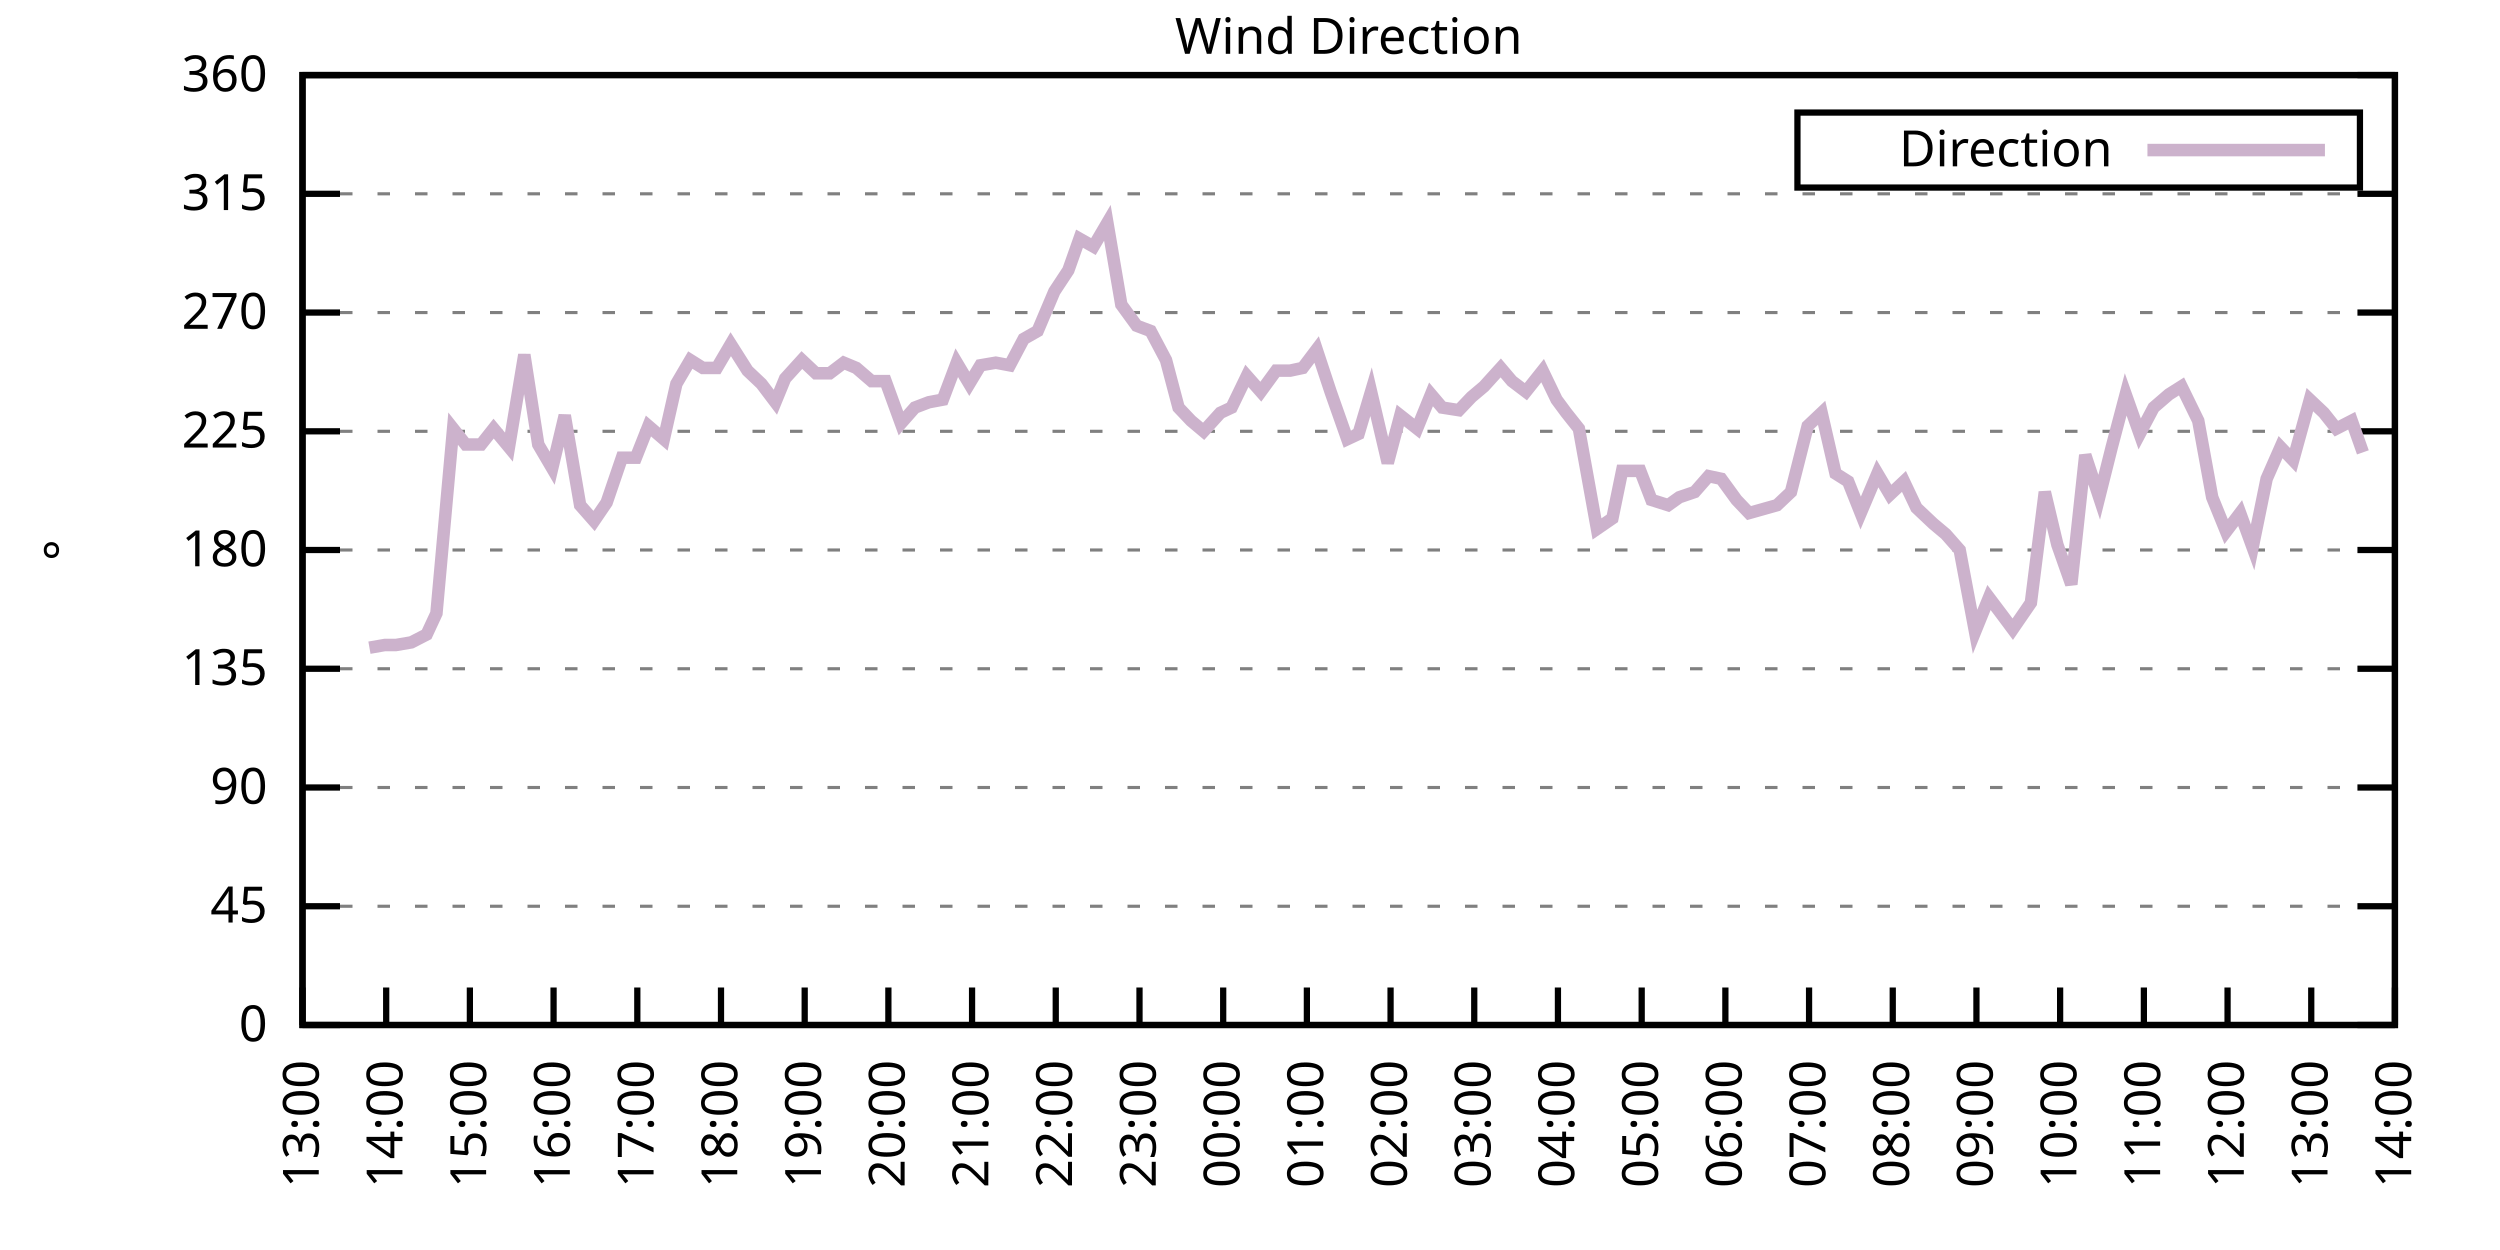
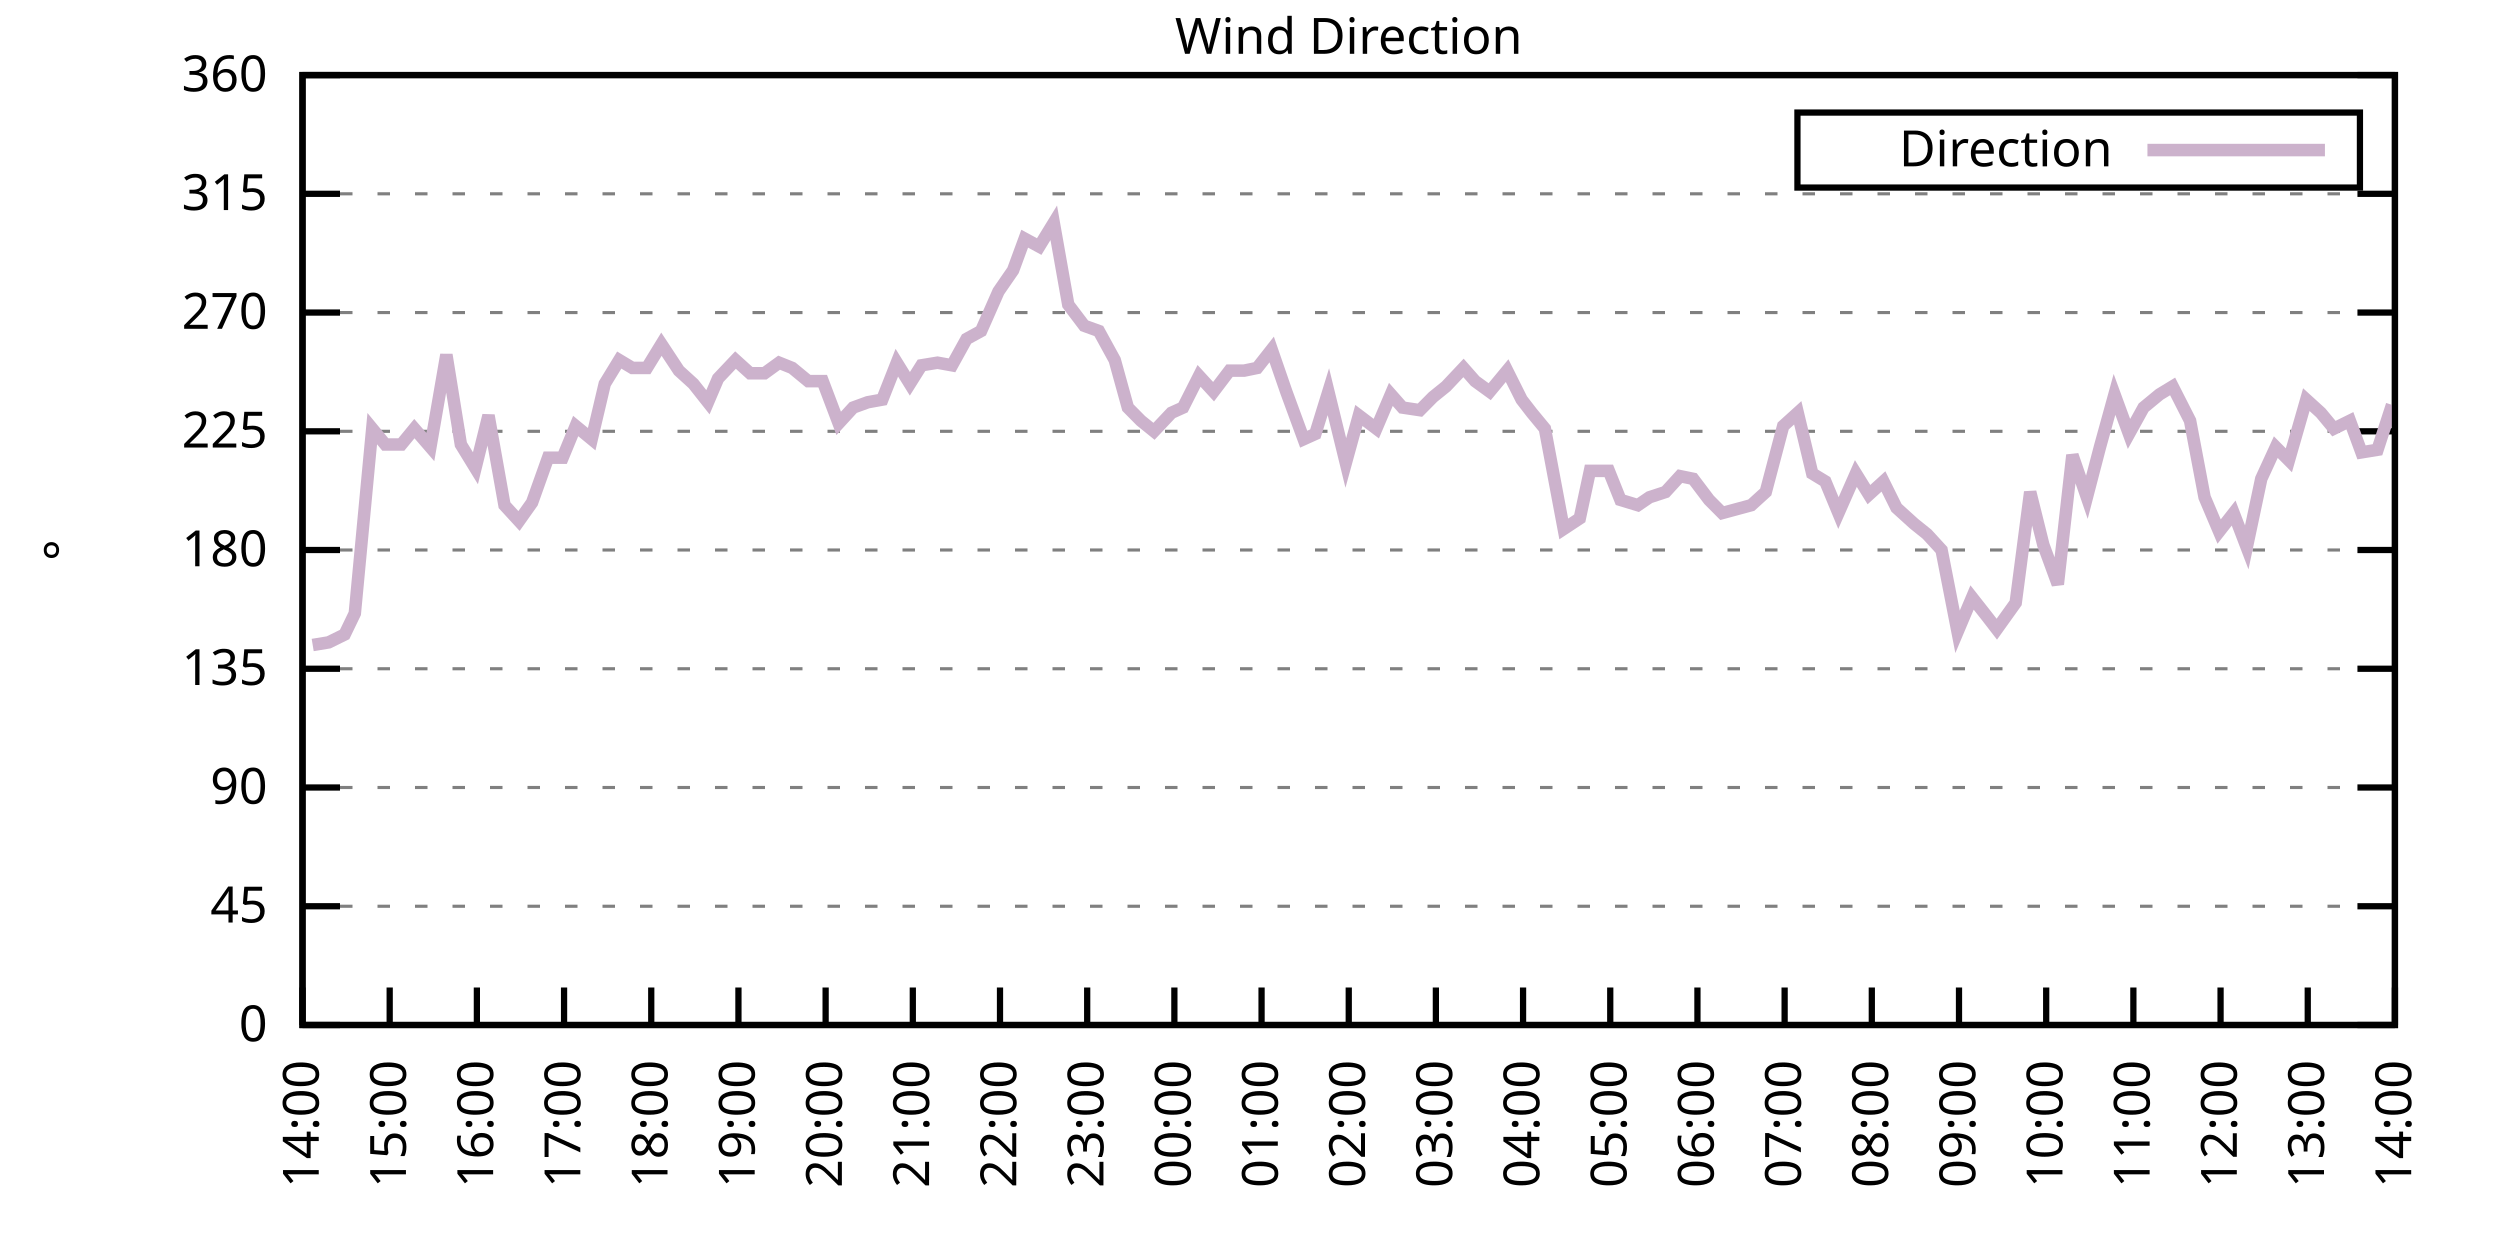
<svg xmlns="http://www.w3.org/2000/svg" xmlns:xlink="http://www.w3.org/1999/xlink" width="400" height="200" viewBox="0 0 400 200">
  <g id="gnuplot_canvas">
    <rect x="0" y="0" width="400" height="200" fill="none" />
    <defs>
      <circle id="gpDot" r="0.5" stroke-width="0.5" stroke="currentColor" />
      <path id="gpPt0" stroke-width="0.333" stroke="currentColor" d="M-1,0 h2 M0,-1 v2" />
      <path id="gpPt1" stroke-width="0.333" stroke="currentColor" d="M-1,-1 L1,1 M1,-1 L-1,1" />
      <path id="gpPt2" stroke-width="0.333" stroke="currentColor" d="M-1,0 L1,0 M0,-1 L0,1 M-1,-1 L1,1 M-1,1 L1,-1" />
      <rect id="gpPt3" stroke-width="0.333" stroke="currentColor" x="-1" y="-1" width="2" height="2" />
      <rect id="gpPt4" stroke-width="0.333" stroke="currentColor" fill="currentColor" x="-1" y="-1" width="2" height="2" />
      <circle id="gpPt5" stroke-width="0.333" stroke="currentColor" cx="0" cy="0" r="1" />
      <use xlink:href="#gpPt5" id="gpPt6" fill="currentColor" stroke="none" />
      <path id="gpPt7" stroke-width="0.333" stroke="currentColor" d="M0,-1.33 L-1.33,0.67 L1.33,0.67 z" />
      <use xlink:href="#gpPt7" id="gpPt8" fill="currentColor" stroke="none" />
      <use xlink:href="#gpPt7" id="gpPt9" stroke="currentColor" transform="rotate(180)" />
      <use xlink:href="#gpPt9" id="gpPt10" fill="currentColor" stroke="none" />
      <use xlink:href="#gpPt3" id="gpPt11" stroke="currentColor" transform="rotate(45)" />
      <use xlink:href="#gpPt11" id="gpPt12" fill="currentColor" stroke="none" />
      <path id="gpPt13" stroke-width="0.333" stroke="currentColor" d="M0,1.330 L1.265,0.411 L0.782,-1.067 L-0.782,-1.076 L-1.265,0.411 z" />
      <use xlink:href="#gpPt13" id="gpPt14" fill="currentColor" stroke="none" />
      <filter id="textbox" filterUnits="objectBoundingBox" x="0" y="0" height="1" width="1">
        <feFlood flood-color="white" flood-opacity="1" result="bgnd" />
        <feComposite in="SourceGraphic" in2="bgnd" operator="atop" />
      </filter>
      <filter id="greybox" filterUnits="objectBoundingBox" x="0" y="0" height="1" width="1">
        <feFlood flood-color="lightgrey" flood-opacity="1" result="grey" />
        <feComposite in="SourceGraphic" in2="grey" operator="atop" />
      </filter>
    </defs>
    <g fill="none" color="white" stroke="currentColor" stroke-width="1.00" stroke-linecap="butt" stroke-linejoin="miter">
</g>
    <g fill="none" color="black" stroke="currentColor" stroke-width="1.00" stroke-linecap="butt" stroke-linejoin="miter">
      <g stroke="none" shape-rendering="crispEdges">
        <polygon fill="rgb(255, 255, 255)" points="48.40,164.00 383.18,164.00 383.18,12.02 48.40,12.02 " />
      </g>
    </g>
    <g fill="none" color="black" stroke="currentColor" stroke-width="1.00" stroke-linecap="butt" stroke-linejoin="miter">
</g>
    <g fill="none" color="black" stroke="black" stroke-width="0.50" stroke-linecap="butt" stroke-linejoin="miter">
</g>
    <g fill="none" color="gray" stroke="currentColor" stroke-width="0.50" stroke-linecap="butt" stroke-linejoin="miter">
      <path stroke="gray" stroke-dasharray="2,4" class="gridline" d="M48.40,164.00 L383.19,164.00  " />
    </g>
    <g fill="none" color="gray" stroke="gray" stroke-width="1.00" stroke-linecap="butt" stroke-linejoin="miter">
</g>
    <g fill="none" color="black" stroke="currentColor" stroke-width="1.00" stroke-linecap="butt" stroke-linejoin="miter">
      <path stroke="black" d="M48.40,164.00 L54.40,164.00 M383.19,164.00 L377.19,164.00  " />
      <g transform="translate(42.80,166.60)" stroke="none" fill="black" font-family="Sans" font-size="8.00" text-anchor="end">
        <text>
          <tspan font-family="Sans"> 0</tspan>
        </text>
      </g>
    </g>
    <g fill="none" color="black" stroke="currentColor" stroke-width="1.00" stroke-linecap="butt" stroke-linejoin="miter">
</g>
    <g fill="none" color="black" stroke="black" stroke-width="0.50" stroke-linecap="butt" stroke-linejoin="miter">
</g>
    <g fill="none" color="gray" stroke="currentColor" stroke-width="0.50" stroke-linecap="butt" stroke-linejoin="miter">
      <path stroke="gray" stroke-dasharray="2,4" class="gridline" d="M48.40,145.00 L383.19,145.00  " />
    </g>
    <g fill="none" color="gray" stroke="gray" stroke-width="1.00" stroke-linecap="butt" stroke-linejoin="miter">
</g>
    <g fill="none" color="black" stroke="currentColor" stroke-width="1.00" stroke-linecap="butt" stroke-linejoin="miter">
      <path stroke="black" d="M48.40,145.00 L54.40,145.00 M383.19,145.00 L377.19,145.00  " />
      <g transform="translate(42.80,147.60)" stroke="none" fill="black" font-family="Sans" font-size="8.00" text-anchor="end">
        <text>
          <tspan font-family="Sans"> 45</tspan>
        </text>
      </g>
    </g>
    <g fill="none" color="black" stroke="currentColor" stroke-width="1.00" stroke-linecap="butt" stroke-linejoin="miter">
</g>
    <g fill="none" color="black" stroke="black" stroke-width="0.50" stroke-linecap="butt" stroke-linejoin="miter">
</g>
    <g fill="none" color="gray" stroke="currentColor" stroke-width="0.50" stroke-linecap="butt" stroke-linejoin="miter">
      <path stroke="gray" stroke-dasharray="2,4" class="gridline" d="M48.40,126.00 L383.19,126.00  " />
    </g>
    <g fill="none" color="gray" stroke="gray" stroke-width="1.00" stroke-linecap="butt" stroke-linejoin="miter">
</g>
    <g fill="none" color="black" stroke="currentColor" stroke-width="1.00" stroke-linecap="butt" stroke-linejoin="miter">
      <path stroke="black" d="M48.40,126.00 L54.40,126.00 M383.19,126.00 L377.19,126.00  " />
      <g transform="translate(42.80,128.60)" stroke="none" fill="black" font-family="Sans" font-size="8.00" text-anchor="end">
        <text>
          <tspan font-family="Sans"> 90</tspan>
        </text>
      </g>
    </g>
    <g fill="none" color="black" stroke="currentColor" stroke-width="1.00" stroke-linecap="butt" stroke-linejoin="miter">
</g>
    <g fill="none" color="black" stroke="black" stroke-width="0.50" stroke-linecap="butt" stroke-linejoin="miter">
</g>
    <g fill="none" color="gray" stroke="currentColor" stroke-width="0.50" stroke-linecap="butt" stroke-linejoin="miter">
      <path stroke="gray" stroke-dasharray="2,4" class="gridline" d="M48.40,107.00 L383.19,107.00  " />
    </g>
    <g fill="none" color="gray" stroke="gray" stroke-width="1.00" stroke-linecap="butt" stroke-linejoin="miter">
</g>
    <g fill="none" color="black" stroke="currentColor" stroke-width="1.00" stroke-linecap="butt" stroke-linejoin="miter">
      <path stroke="black" d="M48.40,107.00 L54.40,107.00 M383.19,107.00 L377.19,107.00  " />
      <g transform="translate(42.80,109.60)" stroke="none" fill="black" font-family="Sans" font-size="8.00" text-anchor="end">
        <text>
          <tspan font-family="Sans"> 135</tspan>
        </text>
      </g>
    </g>
    <g fill="none" color="black" stroke="currentColor" stroke-width="1.00" stroke-linecap="butt" stroke-linejoin="miter">
</g>
    <g fill="none" color="black" stroke="black" stroke-width="0.50" stroke-linecap="butt" stroke-linejoin="miter">
</g>
    <g fill="none" color="gray" stroke="currentColor" stroke-width="0.50" stroke-linecap="butt" stroke-linejoin="miter">
      <path stroke="gray" stroke-dasharray="2,4" class="gridline" d="M48.40,88.00 L383.19,88.00  " />
    </g>
    <g fill="none" color="gray" stroke="gray" stroke-width="1.00" stroke-linecap="butt" stroke-linejoin="miter">
</g>
    <g fill="none" color="black" stroke="currentColor" stroke-width="1.00" stroke-linecap="butt" stroke-linejoin="miter">
      <path stroke="black" d="M48.40,88.00 L54.40,88.00 M383.19,88.00 L377.19,88.00  " />
      <g transform="translate(42.80,90.60)" stroke="none" fill="black" font-family="Sans" font-size="8.00" text-anchor="end">
        <text>
          <tspan font-family="Sans"> 180</tspan>
        </text>
      </g>
    </g>
    <g fill="none" color="black" stroke="currentColor" stroke-width="1.00" stroke-linecap="butt" stroke-linejoin="miter">
</g>
    <g fill="none" color="black" stroke="black" stroke-width="0.50" stroke-linecap="butt" stroke-linejoin="miter">
</g>
    <g fill="none" color="gray" stroke="currentColor" stroke-width="0.50" stroke-linecap="butt" stroke-linejoin="miter">
      <path stroke="gray" stroke-dasharray="2,4" class="gridline" d="M48.40,69.01 L383.19,69.01  " />
    </g>
    <g fill="none" color="gray" stroke="gray" stroke-width="1.00" stroke-linecap="butt" stroke-linejoin="miter">
</g>
    <g fill="none" color="black" stroke="currentColor" stroke-width="1.00" stroke-linecap="butt" stroke-linejoin="miter">
      <path stroke="black" d="M48.40,69.01 L54.40,69.01 M383.19,69.01 L377.19,69.01  " />
      <g transform="translate(42.80,71.61)" stroke="none" fill="black" font-family="Sans" font-size="8.00" text-anchor="end">
        <text>
          <tspan font-family="Sans"> 225</tspan>
        </text>
      </g>
    </g>
    <g fill="none" color="black" stroke="currentColor" stroke-width="1.00" stroke-linecap="butt" stroke-linejoin="miter">
</g>
    <g fill="none" color="black" stroke="black" stroke-width="0.50" stroke-linecap="butt" stroke-linejoin="miter">
</g>
    <g fill="none" color="gray" stroke="currentColor" stroke-width="0.50" stroke-linecap="butt" stroke-linejoin="miter">
      <path stroke="gray" stroke-dasharray="2,4" class="gridline" d="M48.40,50.01 L383.19,50.01  " />
    </g>
    <g fill="none" color="gray" stroke="gray" stroke-width="1.00" stroke-linecap="butt" stroke-linejoin="miter">
</g>
    <g fill="none" color="black" stroke="currentColor" stroke-width="1.00" stroke-linecap="butt" stroke-linejoin="miter">
      <path stroke="black" d="M48.40,50.01 L54.40,50.01 M383.19,50.01 L377.19,50.01  " />
      <g transform="translate(42.80,52.61)" stroke="none" fill="black" font-family="Sans" font-size="8.00" text-anchor="end">
        <text>
          <tspan font-family="Sans"> 270</tspan>
        </text>
      </g>
    </g>
    <g fill="none" color="black" stroke="currentColor" stroke-width="1.00" stroke-linecap="butt" stroke-linejoin="miter">
</g>
    <g fill="none" color="black" stroke="black" stroke-width="0.50" stroke-linecap="butt" stroke-linejoin="miter">
</g>
    <g fill="none" color="gray" stroke="currentColor" stroke-width="0.50" stroke-linecap="butt" stroke-linejoin="miter">
      <path stroke="gray" stroke-dasharray="2,4" class="gridline" d="M48.40,31.01 L383.19,31.01  " />
    </g>
    <g fill="none" color="gray" stroke="gray" stroke-width="1.00" stroke-linecap="butt" stroke-linejoin="miter">
</g>
    <g fill="none" color="black" stroke="currentColor" stroke-width="1.00" stroke-linecap="butt" stroke-linejoin="miter">
      <path stroke="black" d="M48.40,31.01 L54.40,31.01 M383.19,31.01 L377.19,31.01  " />
      <g transform="translate(42.80,33.61)" stroke="none" fill="black" font-family="Sans" font-size="8.00" text-anchor="end">
        <text>
          <tspan font-family="Sans"> 315</tspan>
        </text>
      </g>
    </g>
    <g fill="none" color="black" stroke="currentColor" stroke-width="1.00" stroke-linecap="butt" stroke-linejoin="miter">
</g>
    <g fill="none" color="black" stroke="black" stroke-width="0.50" stroke-linecap="butt" stroke-linejoin="miter">
</g>
    <g fill="none" color="gray" stroke="currentColor" stroke-width="0.50" stroke-linecap="butt" stroke-linejoin="miter">
      <path stroke="gray" stroke-dasharray="2,4" class="gridline" d="M48.40,12.01 L383.19,12.01  " />
    </g>
    <g fill="none" color="gray" stroke="gray" stroke-width="1.00" stroke-linecap="butt" stroke-linejoin="miter">
</g>
    <g fill="none" color="black" stroke="currentColor" stroke-width="1.00" stroke-linecap="butt" stroke-linejoin="miter">
      <path stroke="black" d="M48.40,12.01 L54.40,12.01 M383.19,12.01 L377.19,12.01  " />
      <g transform="translate(42.80,14.61)" stroke="none" fill="black" font-family="Sans" font-size="8.00" text-anchor="end">
        <text>
          <tspan font-family="Sans"> 360</tspan>
        </text>
      </g>
    </g>
    <g fill="none" color="black" stroke="currentColor" stroke-width="1.00" stroke-linecap="butt" stroke-linejoin="miter">
      <path stroke="black" d="M48.40,164.00 L48.40,158.00  " />
      <g transform="translate(51.00,169.60) rotate(270.00)" stroke="none" fill="black" font-family="Sans" font-size="8.00" text-anchor="end">
        <text>
-           <tspan font-family="Sans">13:00</tspan>
-         </text>
-       </g>
-     </g>
-     <g fill="none" color="black" stroke="currentColor" stroke-width="1.00" stroke-linecap="butt" stroke-linejoin="miter">
-       <path stroke="black" d="M61.79,164.00 L61.79,158.00  " />
-       <g transform="translate(64.39,169.60) rotate(270.00)" stroke="none" fill="black" font-family="Sans" font-size="8.00" text-anchor="end">
-         <text>
          <tspan font-family="Sans">14:00</tspan>
        </text>
      </g>
    </g>
    <g fill="none" color="black" stroke="currentColor" stroke-width="1.00" stroke-linecap="butt" stroke-linejoin="miter">
-       <path stroke="black" d="M75.18,164.00 L75.18,158.00  " />
-       <g transform="translate(77.78,169.60) rotate(270.00)" stroke="none" fill="black" font-family="Sans" font-size="8.00" text-anchor="end">
+       <path stroke="black" d="M62.35,164.00 L62.35,158.00  " />
+       <g transform="translate(64.95,169.60) rotate(270.00)" stroke="none" fill="black" font-family="Sans" font-size="8.00" text-anchor="end">
        <text>
          <tspan font-family="Sans">15:00</tspan>
        </text>
      </g>
    </g>
    <g fill="none" color="black" stroke="currentColor" stroke-width="1.00" stroke-linecap="butt" stroke-linejoin="miter">
-       <path stroke="black" d="M88.57,164.00 L88.57,158.00  " />
-       <g transform="translate(91.17,169.60) rotate(270.00)" stroke="none" fill="black" font-family="Sans" font-size="8.00" text-anchor="end">
+       <path stroke="black" d="M76.30,164.00 L76.30,158.00  " />
+       <g transform="translate(78.90,169.60) rotate(270.00)" stroke="none" fill="black" font-family="Sans" font-size="8.00" text-anchor="end">
        <text>
          <tspan font-family="Sans">16:00</tspan>
        </text>
      </g>
    </g>
    <g fill="none" color="black" stroke="currentColor" stroke-width="1.00" stroke-linecap="butt" stroke-linejoin="miter">
-       <path stroke="black" d="M101.97,164.00 L101.97,158.00  " />
-       <g transform="translate(104.57,169.60) rotate(270.00)" stroke="none" fill="black" font-family="Sans" font-size="8.00" text-anchor="end">
+       <path stroke="black" d="M90.25,164.00 L90.25,158.00  " />
+       <g transform="translate(92.85,169.60) rotate(270.00)" stroke="none" fill="black" font-family="Sans" font-size="8.00" text-anchor="end">
        <text>
          <tspan font-family="Sans">17:00</tspan>
        </text>
      </g>
    </g>
    <g fill="none" color="black" stroke="currentColor" stroke-width="1.00" stroke-linecap="butt" stroke-linejoin="miter">
-       <path stroke="black" d="M115.36,164.00 L115.36,158.00  " />
-       <g transform="translate(117.96,169.60) rotate(270.00)" stroke="none" fill="black" font-family="Sans" font-size="8.00" text-anchor="end">
+       <path stroke="black" d="M104.20,164.00 L104.20,158.00  " />
+       <g transform="translate(106.80,169.60) rotate(270.00)" stroke="none" fill="black" font-family="Sans" font-size="8.00" text-anchor="end">
        <text>
          <tspan font-family="Sans">18:00</tspan>
        </text>
      </g>
    </g>
    <g fill="none" color="black" stroke="currentColor" stroke-width="1.00" stroke-linecap="butt" stroke-linejoin="miter">
-       <path stroke="black" d="M128.75,164.00 L128.75,158.00  " />
-       <g transform="translate(131.35,169.60) rotate(270.00)" stroke="none" fill="black" font-family="Sans" font-size="8.00" text-anchor="end">
+       <path stroke="black" d="M118.15,164.00 L118.15,158.00  " />
+       <g transform="translate(120.75,169.60) rotate(270.00)" stroke="none" fill="black" font-family="Sans" font-size="8.00" text-anchor="end">
        <text>
          <tspan font-family="Sans">19:00</tspan>
        </text>
      </g>
    </g>
    <g fill="none" color="black" stroke="currentColor" stroke-width="1.00" stroke-linecap="butt" stroke-linejoin="miter">
-       <path stroke="black" d="M142.14,164.00 L142.14,158.00  " />
-       <g transform="translate(144.74,169.60) rotate(270.00)" stroke="none" fill="black" font-family="Sans" font-size="8.00" text-anchor="end">
+       <path stroke="black" d="M132.10,164.00 L132.10,158.00  " />
+       <g transform="translate(134.70,169.60) rotate(270.00)" stroke="none" fill="black" font-family="Sans" font-size="8.00" text-anchor="end">
        <text>
          <tspan font-family="Sans">20:00</tspan>
        </text>
      </g>
    </g>
    <g fill="none" color="black" stroke="currentColor" stroke-width="1.00" stroke-linecap="butt" stroke-linejoin="miter">
-       <path stroke="black" d="M155.53,164.00 L155.53,158.00  " />
-       <g transform="translate(158.13,169.60) rotate(270.00)" stroke="none" fill="black" font-family="Sans" font-size="8.00" text-anchor="end">
+       <path stroke="black" d="M146.05,164.00 L146.05,158.00  " />
+       <g transform="translate(148.65,169.60) rotate(270.00)" stroke="none" fill="black" font-family="Sans" font-size="8.00" text-anchor="end">
        <text>
          <tspan font-family="Sans">21:00</tspan>
        </text>
      </g>
    </g>
    <g fill="none" color="black" stroke="currentColor" stroke-width="1.00" stroke-linecap="butt" stroke-linejoin="miter">
-       <path stroke="black" d="M168.92,164.00 L168.92,158.00  " />
-       <g transform="translate(171.52,169.60) rotate(270.00)" stroke="none" fill="black" font-family="Sans" font-size="8.00" text-anchor="end">
+       <path stroke="black" d="M160.00,164.00 L160.00,158.00  " />
+       <g transform="translate(162.60,169.60) rotate(270.00)" stroke="none" fill="black" font-family="Sans" font-size="8.00" text-anchor="end">
        <text>
          <tspan font-family="Sans">22:00</tspan>
        </text>
      </g>
    </g>
    <g fill="none" color="black" stroke="currentColor" stroke-width="1.00" stroke-linecap="butt" stroke-linejoin="miter">
-       <path stroke="black" d="M182.32,164.00 L182.32,158.00  " />
-       <g transform="translate(184.92,169.60) rotate(270.00)" stroke="none" fill="black" font-family="Sans" font-size="8.00" text-anchor="end">
+       <path stroke="black" d="M173.95,164.00 L173.95,158.00  " />
+       <g transform="translate(176.55,169.60) rotate(270.00)" stroke="none" fill="black" font-family="Sans" font-size="8.00" text-anchor="end">
        <text>
          <tspan font-family="Sans">23:00</tspan>
        </text>
      </g>
    </g>
    <g fill="none" color="black" stroke="currentColor" stroke-width="1.00" stroke-linecap="butt" stroke-linejoin="miter">
-       <path stroke="black" d="M195.71,164.00 L195.71,158.00  " />
-       <g transform="translate(198.31,169.60) rotate(270.00)" stroke="none" fill="black" font-family="Sans" font-size="8.00" text-anchor="end">
+       <path stroke="black" d="M187.90,164.00 L187.90,158.00  " />
+       <g transform="translate(190.50,169.60) rotate(270.00)" stroke="none" fill="black" font-family="Sans" font-size="8.00" text-anchor="end">
        <text>
          <tspan font-family="Sans">00:00</tspan>
        </text>
      </g>
    </g>
    <g fill="none" color="black" stroke="currentColor" stroke-width="1.00" stroke-linecap="butt" stroke-linejoin="miter">
-       <path stroke="black" d="M209.10,164.00 L209.10,158.00  " />
-       <g transform="translate(211.70,169.60) rotate(270.00)" stroke="none" fill="black" font-family="Sans" font-size="8.00" text-anchor="end">
+       <path stroke="black" d="M201.85,164.00 L201.85,158.00  " />
+       <g transform="translate(204.45,169.60) rotate(270.00)" stroke="none" fill="black" font-family="Sans" font-size="8.00" text-anchor="end">
        <text>
          <tspan font-family="Sans">01:00</tspan>
        </text>
      </g>
    </g>
    <g fill="none" color="black" stroke="currentColor" stroke-width="1.00" stroke-linecap="butt" stroke-linejoin="miter">
-       <path stroke="black" d="M222.49,164.00 L222.49,158.00  " />
-       <g transform="translate(225.09,169.60) rotate(270.00)" stroke="none" fill="black" font-family="Sans" font-size="8.00" text-anchor="end">
+       <path stroke="black" d="M215.80,164.00 L215.80,158.00  " />
+       <g transform="translate(218.40,169.60) rotate(270.00)" stroke="none" fill="black" font-family="Sans" font-size="8.00" text-anchor="end">
        <text>
          <tspan font-family="Sans">02:00</tspan>
        </text>
      </g>
    </g>
    <g fill="none" color="black" stroke="currentColor" stroke-width="1.00" stroke-linecap="butt" stroke-linejoin="miter">
-       <path stroke="black" d="M235.88,164.00 L235.88,158.00  " />
-       <g transform="translate(238.48,169.60) rotate(270.00)" stroke="none" fill="black" font-family="Sans" font-size="8.00" text-anchor="end">
+       <path stroke="black" d="M229.74,164.00 L229.74,158.00  " />
+       <g transform="translate(232.34,169.60) rotate(270.00)" stroke="none" fill="black" font-family="Sans" font-size="8.00" text-anchor="end">
        <text>
          <tspan font-family="Sans">03:00</tspan>
        </text>
      </g>
    </g>
    <g fill="none" color="black" stroke="currentColor" stroke-width="1.00" stroke-linecap="butt" stroke-linejoin="miter">
-       <path stroke="black" d="M249.27,164.00 L249.27,158.00  " />
-       <g transform="translate(251.87,169.60) rotate(270.00)" stroke="none" fill="black" font-family="Sans" font-size="8.00" text-anchor="end">
+       <path stroke="black" d="M243.69,164.00 L243.69,158.00  " />
+       <g transform="translate(246.29,169.60) rotate(270.00)" stroke="none" fill="black" font-family="Sans" font-size="8.00" text-anchor="end">
        <text>
          <tspan font-family="Sans">04:00</tspan>
        </text>
      </g>
    </g>
    <g fill="none" color="black" stroke="currentColor" stroke-width="1.00" stroke-linecap="butt" stroke-linejoin="miter">
-       <path stroke="black" d="M262.67,164.00 L262.67,158.00  " />
-       <g transform="translate(265.27,169.60) rotate(270.00)" stroke="none" fill="black" font-family="Sans" font-size="8.00" text-anchor="end">
+       <path stroke="black" d="M257.64,164.00 L257.64,158.00  " />
+       <g transform="translate(260.24,169.60) rotate(270.00)" stroke="none" fill="black" font-family="Sans" font-size="8.00" text-anchor="end">
        <text>
          <tspan font-family="Sans">05:00</tspan>
        </text>
      </g>
    </g>
    <g fill="none" color="black" stroke="currentColor" stroke-width="1.00" stroke-linecap="butt" stroke-linejoin="miter">
-       <path stroke="black" d="M276.06,164.00 L276.06,158.00  " />
-       <g transform="translate(278.66,169.60) rotate(270.00)" stroke="none" fill="black" font-family="Sans" font-size="8.00" text-anchor="end">
+       <path stroke="black" d="M271.59,164.00 L271.59,158.00  " />
+       <g transform="translate(274.19,169.60) rotate(270.00)" stroke="none" fill="black" font-family="Sans" font-size="8.00" text-anchor="end">
        <text>
          <tspan font-family="Sans">06:00</tspan>
        </text>
      </g>
    </g>
    <g fill="none" color="black" stroke="currentColor" stroke-width="1.00" stroke-linecap="butt" stroke-linejoin="miter">
-       <path stroke="black" d="M289.45,164.00 L289.45,158.00  " />
-       <g transform="translate(292.05,169.60) rotate(270.00)" stroke="none" fill="black" font-family="Sans" font-size="8.00" text-anchor="end">
+       <path stroke="black" d="M285.54,164.00 L285.54,158.00  " />
+       <g transform="translate(288.14,169.60) rotate(270.00)" stroke="none" fill="black" font-family="Sans" font-size="8.00" text-anchor="end">
        <text>
          <tspan font-family="Sans">07:00</tspan>
        </text>
      </g>
    </g>
    <g fill="none" color="black" stroke="currentColor" stroke-width="1.00" stroke-linecap="butt" stroke-linejoin="miter">
-       <path stroke="black" d="M302.84,164.00 L302.84,158.00  " />
-       <g transform="translate(305.44,169.60) rotate(270.00)" stroke="none" fill="black" font-family="Sans" font-size="8.00" text-anchor="end">
+       <path stroke="black" d="M299.49,164.00 L299.49,158.00  " />
+       <g transform="translate(302.09,169.60) rotate(270.00)" stroke="none" fill="black" font-family="Sans" font-size="8.00" text-anchor="end">
        <text>
          <tspan font-family="Sans">08:00</tspan>
        </text>
      </g>
    </g>
    <g fill="none" color="black" stroke="currentColor" stroke-width="1.00" stroke-linecap="butt" stroke-linejoin="miter">
-       <path stroke="black" d="M316.23,164.00 L316.23,158.00  " />
-       <g transform="translate(318.83,169.60) rotate(270.00)" stroke="none" fill="black" font-family="Sans" font-size="8.00" text-anchor="end">
+       <path stroke="black" d="M313.44,164.00 L313.44,158.00  " />
+       <g transform="translate(316.04,169.60) rotate(270.00)" stroke="none" fill="black" font-family="Sans" font-size="8.00" text-anchor="end">
        <text>
          <tspan font-family="Sans">09:00</tspan>
        </text>
      </g>
    </g>
    <g fill="none" color="black" stroke="currentColor" stroke-width="1.00" stroke-linecap="butt" stroke-linejoin="miter">
-       <path stroke="black" d="M329.62,164.00 L329.62,158.00  " />
-       <g transform="translate(332.22,169.60) rotate(270.00)" stroke="none" fill="black" font-family="Sans" font-size="8.00" text-anchor="end">
+       <path stroke="black" d="M327.39,164.00 L327.39,158.00  " />
+       <g transform="translate(329.99,169.60) rotate(270.00)" stroke="none" fill="black" font-family="Sans" font-size="8.00" text-anchor="end">
        <text>
          <tspan font-family="Sans">10:00</tspan>
        </text>
      </g>
    </g>
    <g fill="none" color="black" stroke="currentColor" stroke-width="1.00" stroke-linecap="butt" stroke-linejoin="miter">
-       <path stroke="black" d="M343.02,164.00 L343.02,158.00  " />
-       <g transform="translate(345.62,169.60) rotate(270.00)" stroke="none" fill="black" font-family="Sans" font-size="8.00" text-anchor="end">
+       <path stroke="black" d="M341.34,164.00 L341.34,158.00  " />
+       <g transform="translate(343.94,169.60) rotate(270.00)" stroke="none" fill="black" font-family="Sans" font-size="8.00" text-anchor="end">
        <text>
          <tspan font-family="Sans">11:00</tspan>
        </text>
      </g>
    </g>
    <g fill="none" color="black" stroke="currentColor" stroke-width="1.00" stroke-linecap="butt" stroke-linejoin="miter">
-       <path stroke="black" d="M356.41,164.00 L356.41,158.00  " />
-       <g transform="translate(359.01,169.60) rotate(270.00)" stroke="none" fill="black" font-family="Sans" font-size="8.00" text-anchor="end">
+       <path stroke="black" d="M355.29,164.00 L355.29,158.00  " />
+       <g transform="translate(357.89,169.60) rotate(270.00)" stroke="none" fill="black" font-family="Sans" font-size="8.00" text-anchor="end">
        <text>
          <tspan font-family="Sans">12:00</tspan>
        </text>
      </g>
    </g>
    <g fill="none" color="black" stroke="currentColor" stroke-width="1.00" stroke-linecap="butt" stroke-linejoin="miter">
-       <path stroke="black" d="M369.80,164.00 L369.80,158.00  " />
-       <g transform="translate(372.40,169.60) rotate(270.00)" stroke="none" fill="black" font-family="Sans" font-size="8.00" text-anchor="end">
+       <path stroke="black" d="M369.24,164.00 L369.24,158.00  " />
+       <g transform="translate(371.84,169.60) rotate(270.00)" stroke="none" fill="black" font-family="Sans" font-size="8.00" text-anchor="end">
        <text>
          <tspan font-family="Sans">13:00</tspan>
        </text>
      </g>
    </g>
    <g fill="none" color="black" stroke="currentColor" stroke-width="1.00" stroke-linecap="butt" stroke-linejoin="miter">
      <path stroke="black" d="M383.19,164.00 L383.19,158.00  " />
      <g transform="translate(385.79,169.60) rotate(270.00)" stroke="none" fill="black" font-family="Sans" font-size="8.00" text-anchor="end">
        <text>
          <tspan font-family="Sans">14:00</tspan>
        </text>
      </g>
    </g>
    <g fill="none" color="black" stroke="currentColor" stroke-width="1.00" stroke-linecap="butt" stroke-linejoin="miter">
</g>
    <g fill="none" color="black" stroke="currentColor" stroke-width="1.00" stroke-linecap="butt" stroke-linejoin="miter">
      <path stroke="black" d="M48.40,12.01 L48.40,164.00 L383.19,164.00 L383.19,12.01 L48.40,12.01 Z  " />
    </g>
    <g fill="none" color="black" stroke="currentColor" stroke-width="1.00" stroke-linecap="butt" stroke-linejoin="miter">
</g>
    <g fill="none" color="black" stroke="currentColor" stroke-width="1.00" stroke-linecap="butt" stroke-linejoin="miter">
      <path stroke="black" d="M287.59,30.01 L287.59,18.01 L377.59,18.01 L377.59,30.01 L287.59,30.01 Z  " />
    </g>
    <g id="Wind_direction_plot_1">
      <g fill="none" color="white" stroke="black" stroke-width="2.00" stroke-linecap="butt" stroke-linejoin="miter">
</g>
      <g fill="none" color="black" stroke="currentColor" stroke-width="2.00" stroke-linecap="butt" stroke-linejoin="miter">
        <g transform="translate(337.99,26.61)" stroke="none" fill="black" font-family="Sans" font-size="8.00" text-anchor="end">
          <text>
            <tspan font-family="Sans">Direction</tspan>
          </text>
        </g>
      </g>
      <g fill="none" color="black" stroke="currentColor" stroke-width="2.00" stroke-linecap="butt" stroke-linejoin="miter">
-         <path stroke="rgb(204, 178, 204)" d="M343.59,24.01 L371.99,24.01 M59.11,103.63 L61.57,103.20 L63.35,103.20 L65.81,102.78 L68.26,101.52 L69.83,98.14   L72.50,68.58 L74.51,71.12 L76.97,71.12 L78.98,68.58 L81.43,71.54 L83.89,56.76 L86.12,71.12 L88.35,74.92   L90.36,66.47 L92.82,80.83 L95.05,83.36 L97.06,80.41 L99.51,73.23 L101.74,73.23 L103.75,68.16 L106.21,70.27   L108.22,61.41 L110.45,57.61 L112.46,58.87 L114.69,58.87 L116.92,55.07 L119.60,59.30 L121.83,61.41 L124.06,64.36   L125.62,60.56 L128.30,57.61 L130.54,59.72 L132.77,59.72 L135.00,58.03 L137.01,58.87 L139.46,60.98 L141.69,60.98   L144.15,67.74 L146.38,65.21 L148.61,64.36 L150.85,63.94 L153.08,58.03 L155.09,61.41 L156.87,58.45 L159.33,58.03   L161.56,58.45 L163.79,54.23 L166.02,52.96 L168.70,46.63 L170.93,43.25 L172.72,38.19 L174.95,39.45 L177.18,35.65   L179.41,48.74 L181.87,52.12 L184.10,52.96 L186.56,57.61 L188.57,65.21 L190.57,67.32 L192.58,69.01 L195.26,66.05   L197.05,65.21 L199.50,60.14 L201.73,62.67 L204.19,59.30 L206.42,59.30 L208.43,58.87 L210.66,55.92 L212.89,62.67   L215.57,70.27 L217.36,69.43 L219.37,62.67 L222.04,74.07 L224.05,66.47 L226.73,68.58 L228.96,63.10 L230.75,65.21   L233.43,65.63 L235.44,63.52 L237.44,61.83 L240.12,58.87 L241.91,60.98 L244.14,62.67 L246.82,59.30 L249.05,63.94   L250.61,66.05 L252.62,68.58 L255.52,84.63 L257.98,82.94 L259.54,75.34 L262.44,75.34 L264.23,79.98 L266.91,80.83   L268.69,79.56 L271.15,78.72 L273.38,76.18 L275.39,76.61 L277.84,79.98 L279.85,82.09 L284.32,80.83 L286.55,78.72   L289.23,68.16 L291.46,66.05 L293.69,75.76 L295.70,77.03 L297.71,82.09 L300.39,75.76 L302.39,79.14 L304.63,77.03   L306.63,81.25 L309.31,83.78 L311.32,85.47 L313.55,88.00 L316.01,101.09 L318.24,95.60 L320.47,98.56 L322.04,100.67   L324.94,96.45 L327.17,78.72 L329.18,87.16 L331.41,93.49 L333.64,72.81 L335.87,79.56 L337.88,71.54 L340.11,63.10   L342.35,69.43 L344.58,65.21 L347.03,63.10 L349.04,61.83 L351.72,67.32 L353.95,79.56 L356.18,85.05 L358.42,82.09   L360.42,87.58 L362.66,76.61 L364.89,71.54 L366.90,73.65 L369.58,63.94 L371.81,66.05 L373.82,68.58 L376.27,67.32   L378.06,72.38  " />
+         <path stroke="rgb(204, 178, 204)" d="M343.59,24.01 L371.99,24.01 M50.03,103.20 L52.58,102.78 L55.14,101.52 L56.77,98.14 L59.56,68.58 L61.65,71.12   L64.21,71.12 L66.30,68.58 L68.86,71.54 L71.42,56.76 L73.74,71.12 L76.07,74.92 L78.16,66.47 L80.72,80.83   L83.04,83.36 L85.13,80.41 L87.69,73.23 L90.02,73.23 L92.11,68.16 L94.67,70.27 L96.76,61.41 L99.08,57.61   L101.18,58.87 L103.50,58.87 L105.83,55.07 L108.62,59.30 L110.94,61.41 L113.27,64.36 L114.89,60.56 L117.68,57.61   L120.01,59.72 L122.33,59.72 L124.66,58.03 L126.75,58.87 L129.31,60.98 L131.63,60.98 L134.19,67.74 L136.51,65.21   L138.84,64.36 L141.16,63.94 L143.49,58.03 L145.58,61.41 L147.44,58.45 L150.00,58.03 L152.32,58.45 L154.65,54.23   L156.97,52.96 L159.76,46.63 L162.09,43.25 L163.95,38.19 L166.27,39.45 L168.60,35.65 L170.92,48.74 L173.48,52.12   L175.81,52.96 L178.36,57.61 L180.46,65.21 L182.55,67.32 L184.64,69.01 L187.43,66.05 L189.29,65.21 L191.85,60.14   L194.17,62.67 L196.73,59.30 L199.06,59.30 L201.15,58.87 L203.47,55.92 L205.80,62.67 L208.59,70.27 L210.45,69.43   L212.54,62.67 L215.33,74.07 L217.42,66.47 L220.21,68.58 L222.54,63.10 L224.40,65.21 L227.19,65.63 L229.28,63.52   L231.37,61.83 L234.16,58.87 L236.02,60.98 L238.35,62.67 L241.14,59.30 L243.46,63.94 L245.09,66.05 L247.18,68.58   L250.20,84.63 L252.76,82.94 L254.39,75.34 L257.41,75.34 L259.27,79.98 L262.06,80.83 L263.92,79.56 L266.48,78.72   L268.80,76.18 L270.90,76.61 L273.45,79.98 L275.55,82.09 L280.20,80.83 L282.52,78.72 L285.31,68.16 L287.64,66.05   L289.96,75.76 L292.05,77.03 L294.15,82.09 L296.94,75.76 L299.03,79.14 L301.35,77.03 L303.44,81.25 L306.23,83.78   L308.33,85.47 L310.65,88.00 L313.21,101.09 L315.53,95.60 L317.86,98.56 L319.49,100.67 L322.51,96.45 L324.83,78.72   L326.93,87.16 L329.25,93.49 L331.58,72.81 L333.90,79.56 L335.99,71.54 L338.32,63.10 L340.64,69.43 L342.97,65.21   L345.53,63.10 L347.62,61.83 L350.41,67.32 L352.73,79.56 L355.06,85.05 L357.38,82.09 L359.48,87.58 L361.80,76.61   L364.13,71.54 L366.22,73.65 L369.01,63.94 L371.33,66.05 L373.43,68.58 L375.98,67.32 L377.84,72.38 L380.40,71.96   L382.73,64.78  " />
      </g>
    </g>
    <g fill="none" color="black" stroke="currentColor" stroke-width="2.00" stroke-linecap="butt" stroke-linejoin="miter">
</g>
    <g fill="none" color="black" stroke="black" stroke-width="1.00" stroke-linecap="butt" stroke-linejoin="miter">
</g>
    <g fill="none" color="black" stroke="currentColor" stroke-width="1.00" stroke-linecap="butt" stroke-linejoin="miter">
      <path stroke="black" d="M48.40,12.01 L48.40,164.00 L383.19,164.00 L383.19,12.01 L48.40,12.01 Z  " />
      <g transform="translate(12.80,88.01) rotate(270.00)" stroke="none" fill="black" font-family="Sans" font-size="8.00" text-anchor="middle">
        <text>
          <tspan font-family="Sans">°</tspan>
        </text>
      </g>
    </g>
    <g fill="none" color="black" stroke="currentColor" stroke-width="1.00" stroke-linecap="butt" stroke-linejoin="miter">
</g>
    <g fill="none" color="black" stroke="currentColor" stroke-width="1.00" stroke-linecap="butt" stroke-linejoin="miter">
      <g transform="translate(215.79,8.61)" stroke="none" fill="black" font-family="Sans" font-size="8.00" text-anchor="middle">
        <text>
          <tspan font-family="Sans">Wind Direction</tspan>
        </text>
      </g>
    </g>
    <g fill="none" color="black" stroke="currentColor" stroke-width="1.00" stroke-linecap="butt" stroke-linejoin="miter">
</g>
  </g>
</svg>
